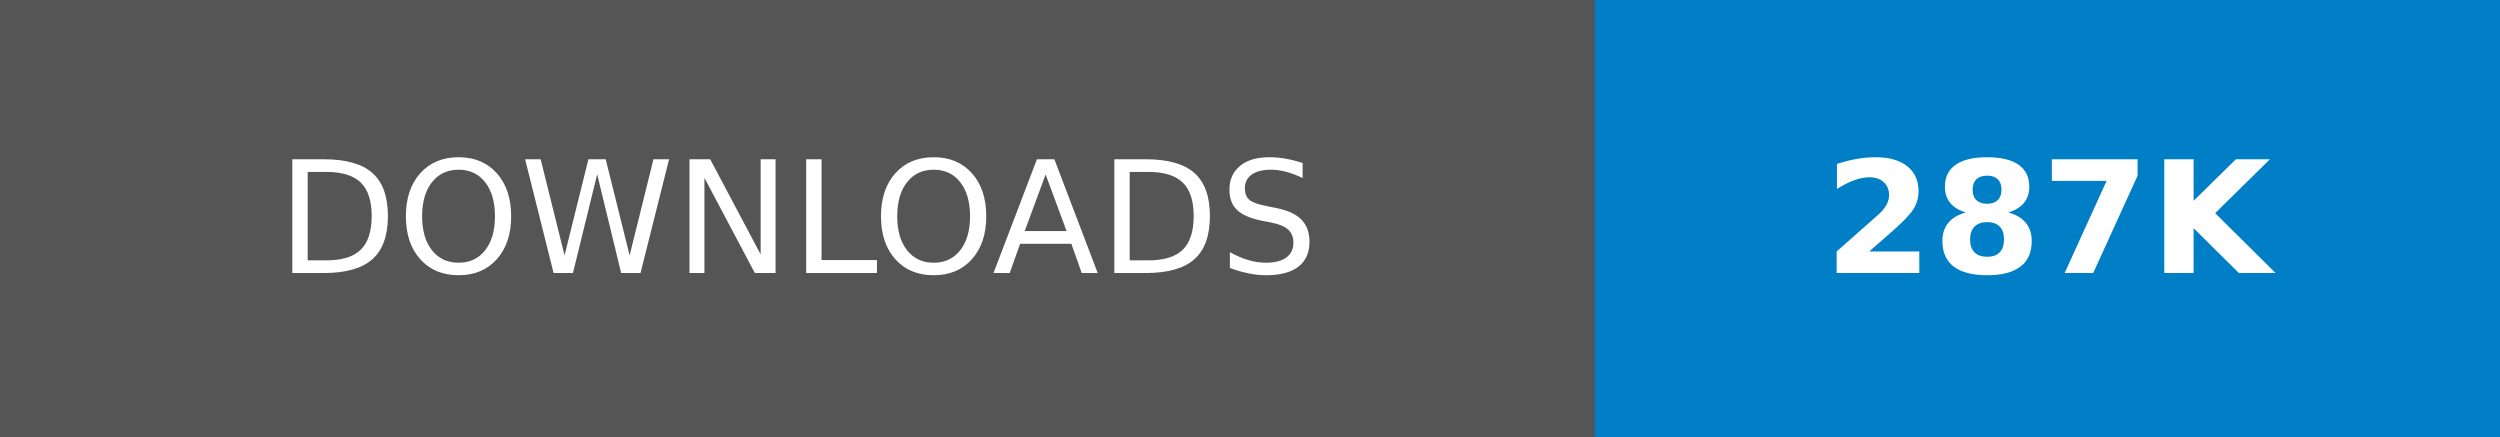
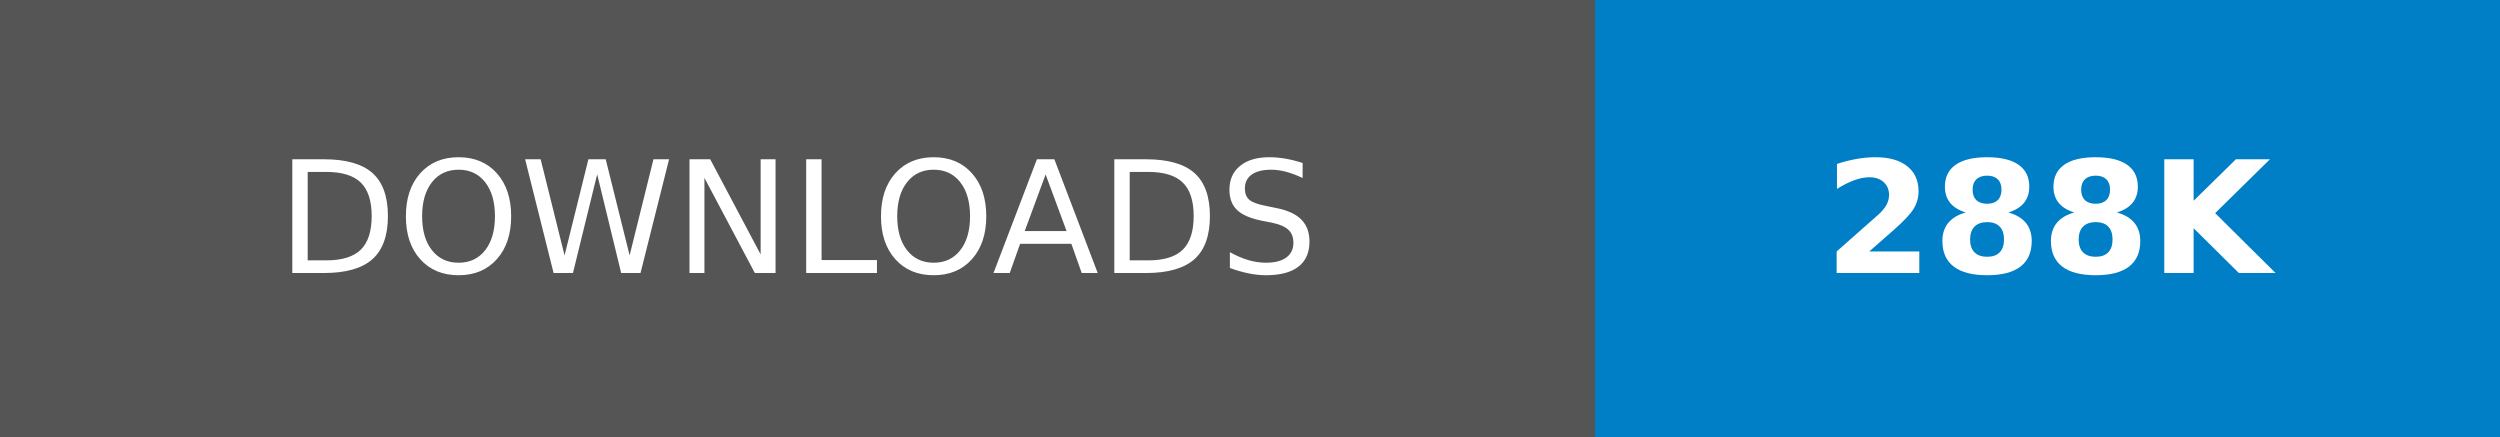
- <svg xmlns="http://www.w3.org/2000/svg" width="160.25" height="28" role="img" aria-label="DOWNLOADS: 287K">
+ <svg xmlns="http://www.w3.org/2000/svg" width="160.25" height="28" role="img" aria-label="DOWNLOADS: 288K">
  <g shape-rendering="crispEdges">
    <rect width="102.25" height="28" fill="#555" />
    <rect x="102.25" width="58" height="28" fill="#007ec6" />
  </g>
  <g fill="#fff" text-anchor="middle" font-family="Verdana,Geneva,DejaVu Sans,sans-serif" text-rendering="geometricPrecision" font-size="100">
    <text transform="scale(.1)" x="511.25" y="175" textLength="782.5" fill="#fff">DOWNLOADS</text>
-     <text transform="scale(.1)" x="1312.5" y="175" textLength="340" fill="#fff" font-weight="bold">287K</text>
+     <text transform="scale(.1)" x="1312.5" y="175" textLength="340" fill="#fff" font-weight="bold">288K</text>
  </g>
</svg>
